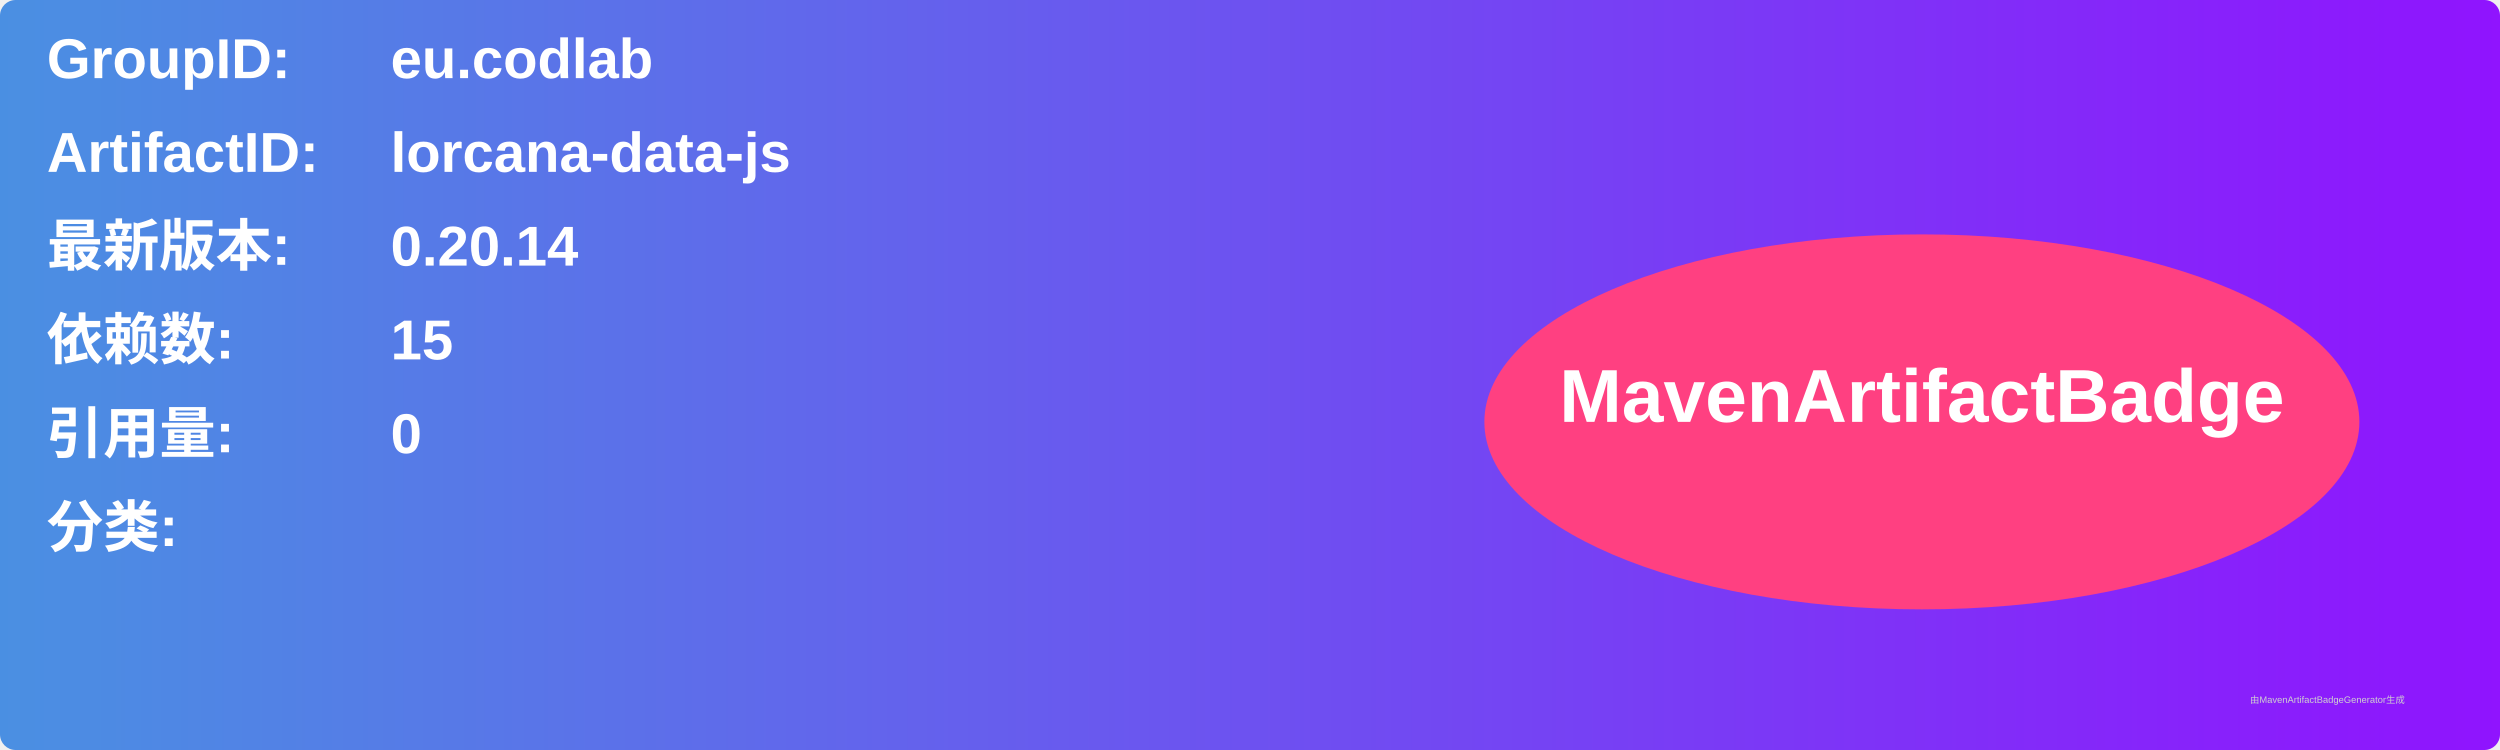
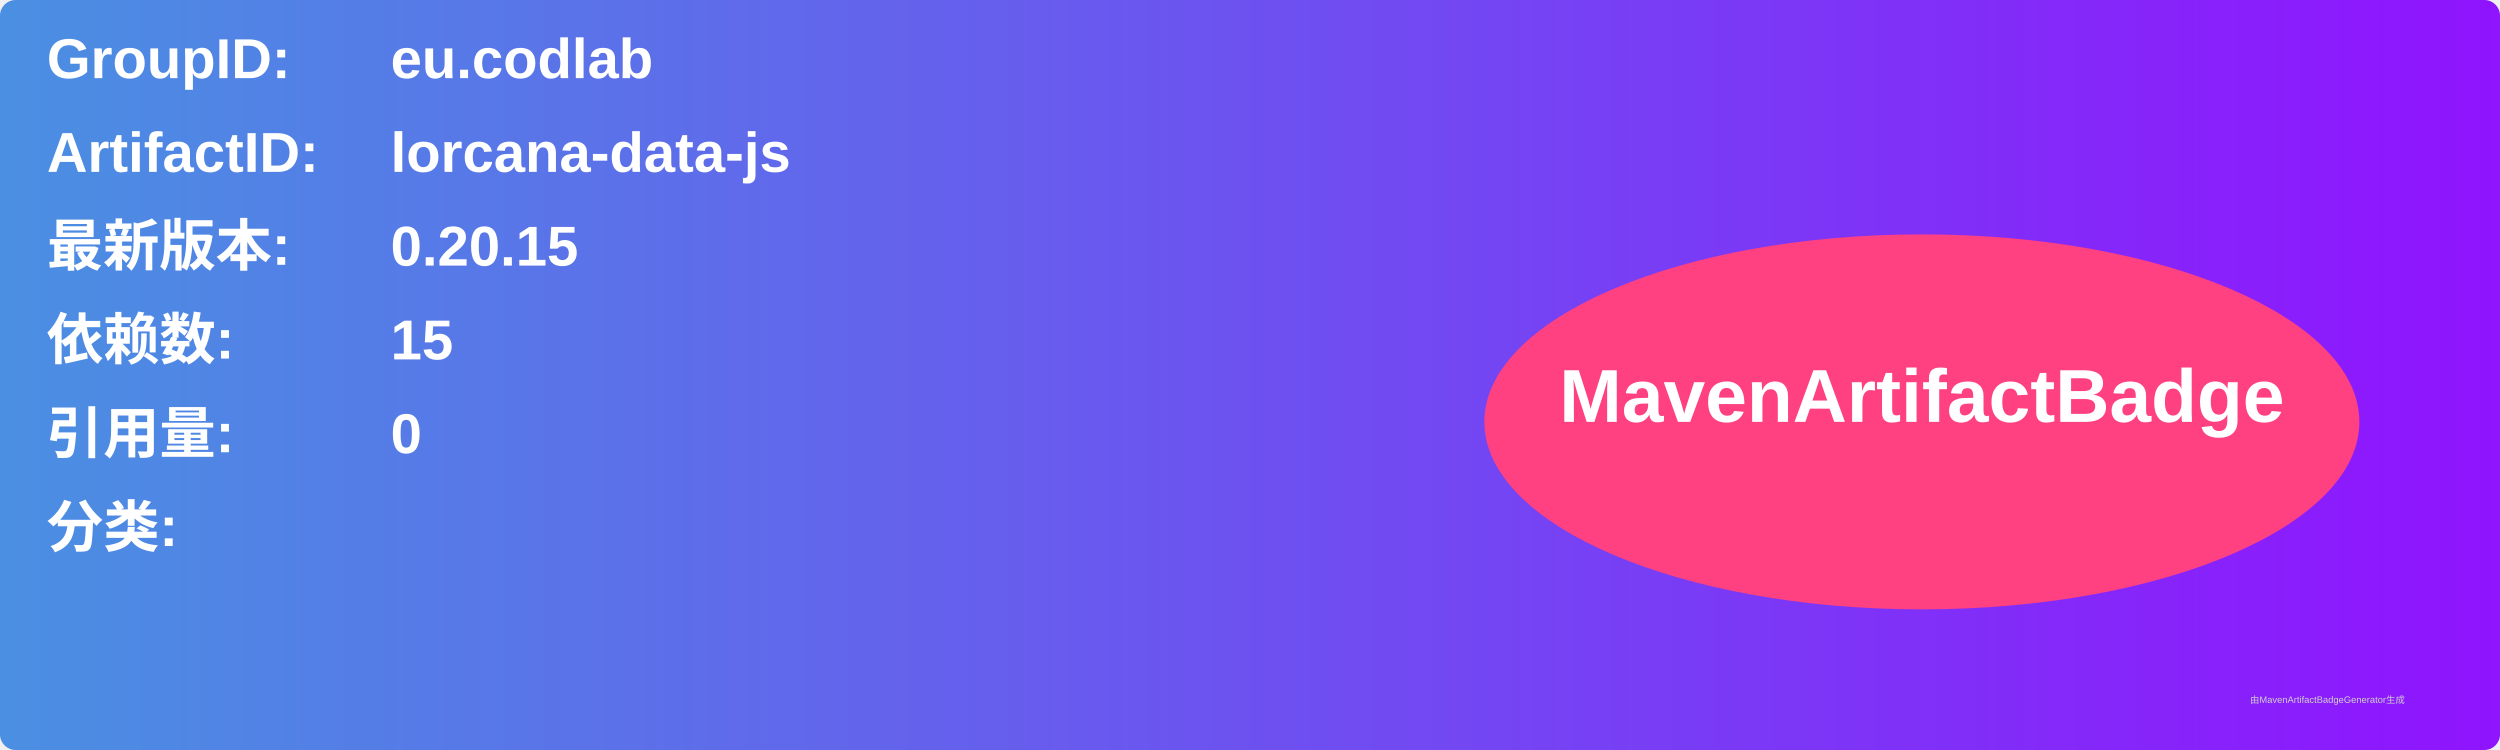
<svg xmlns="http://www.w3.org/2000/svg" width="800" height="240" viewBox="0 0 800 240">
  <linearGradient id="grad" x1="0%" y1="0%" x2="100%" y2="0%">
    <stop offset="0%" stop-color="#4a90e2" />
    <stop offset="100%" stop-color="#9013fe" />
  </linearGradient>
  <rect width="100%" height="100%" rx="5" ry="5" fill="url(#grad)" />
  <g transform="translate(15, 15)">
    <text x="0" y="10" font-family="Arial" font-size="18" fill="white" font-weight="bold" width="260">GroupID:</text>
    <text x="110" y="10" font-family="Arial" font-size="18" fill="white" font-weight="bold" width="460">eu.codlab</text>
    <text x="0" y="40" font-family="Arial" font-size="18" fill="white" font-weight="bold" width="260">ArtifactID:</text>
    <text x="110" y="40" font-family="Arial" font-size="18" fill="white" font-weight="bold" width="460">lorcana-data-js</text>
    <text x="0" y="70" font-family="Arial" font-size="18" fill="white" font-weight="bold">最新版本:</text>
    <text x="110" y="70" font-family="Arial" font-size="18" fill="white" font-weight="bold">
-       <tspan font-weight="bold">0.20.14</tspan>
+       <tspan font-weight="bold">0.20.15</tspan>
    </text>
    <text x="0" y="100" font-family="Arial" font-size="18" fill="white" font-weight="bold">依赖数: </text>
    <text x="110" y="100" font-family="Arial" font-size="18" fill="white">
      <tspan font-weight="bold">15</tspan>
    </text>
    <text x="0" y="130" font-family="Arial" font-size="18" fill="white" font-weight="bold">引用量: </text>
    <text x="110" y="130" font-family="Arial" font-size="18" fill="white">
      <tspan font-weight="bold">0</tspan>
    </text>
    <text x="0" y="160" font-family="Arial" font-size="18" fill="white" font-weight="bold">分类:</text>
    <text x="10" y="190" font-family="Arial" font-size="10" fill="white">
      <tspan font-weight="bold" />
    </text>
    <ellipse cx="600" cy="120" rx="140" ry="60" fill="#ff4081" />
    <text x="600" y="120" text-anchor="middle" font-family="Arial" font-size="24" fill="white" font-weight="bold">MavenArtifactBadge</text>
  </g>
  <text x="720" y="225" font-family="Arial" font-size="3" fill="#d0d0d0">由MavenArtifactBadgeGenerator生成</text>
</svg>
